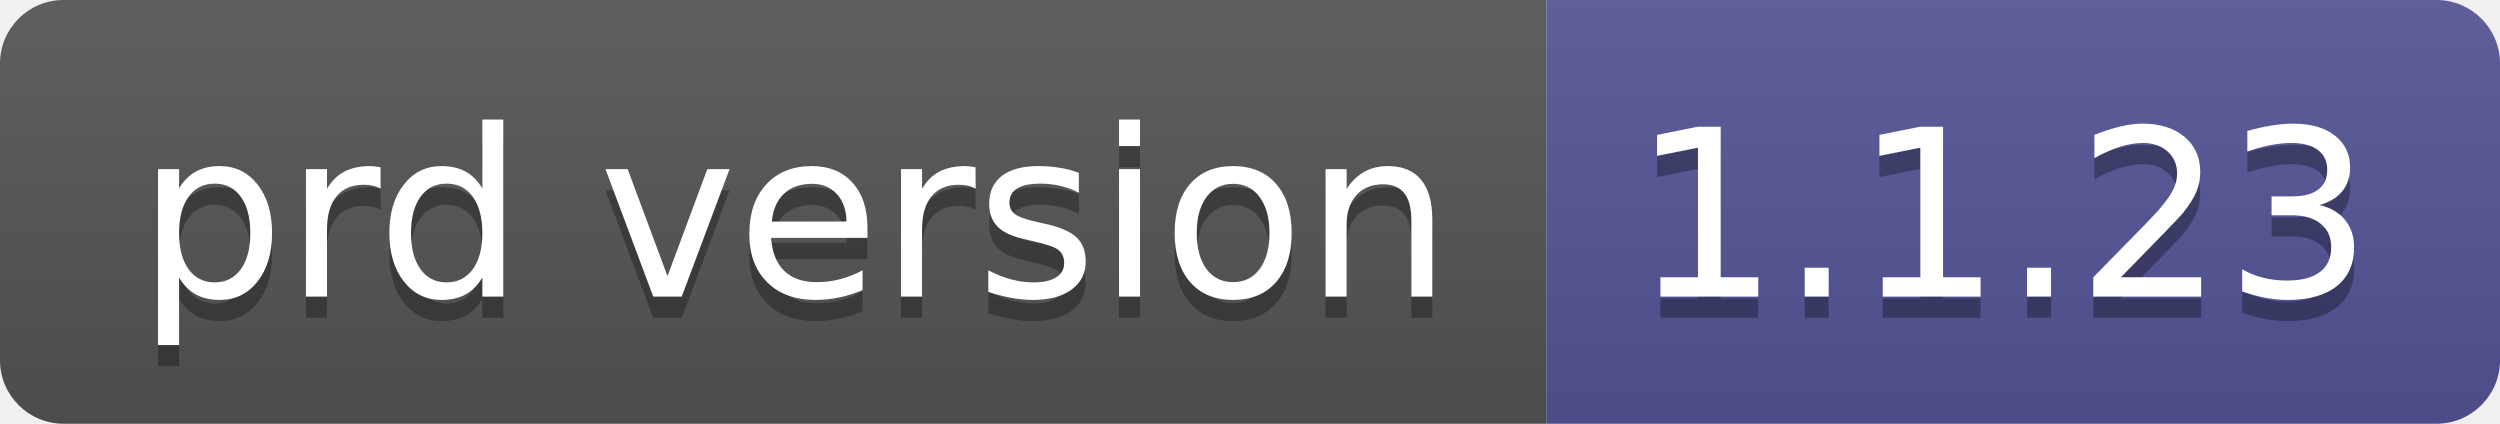
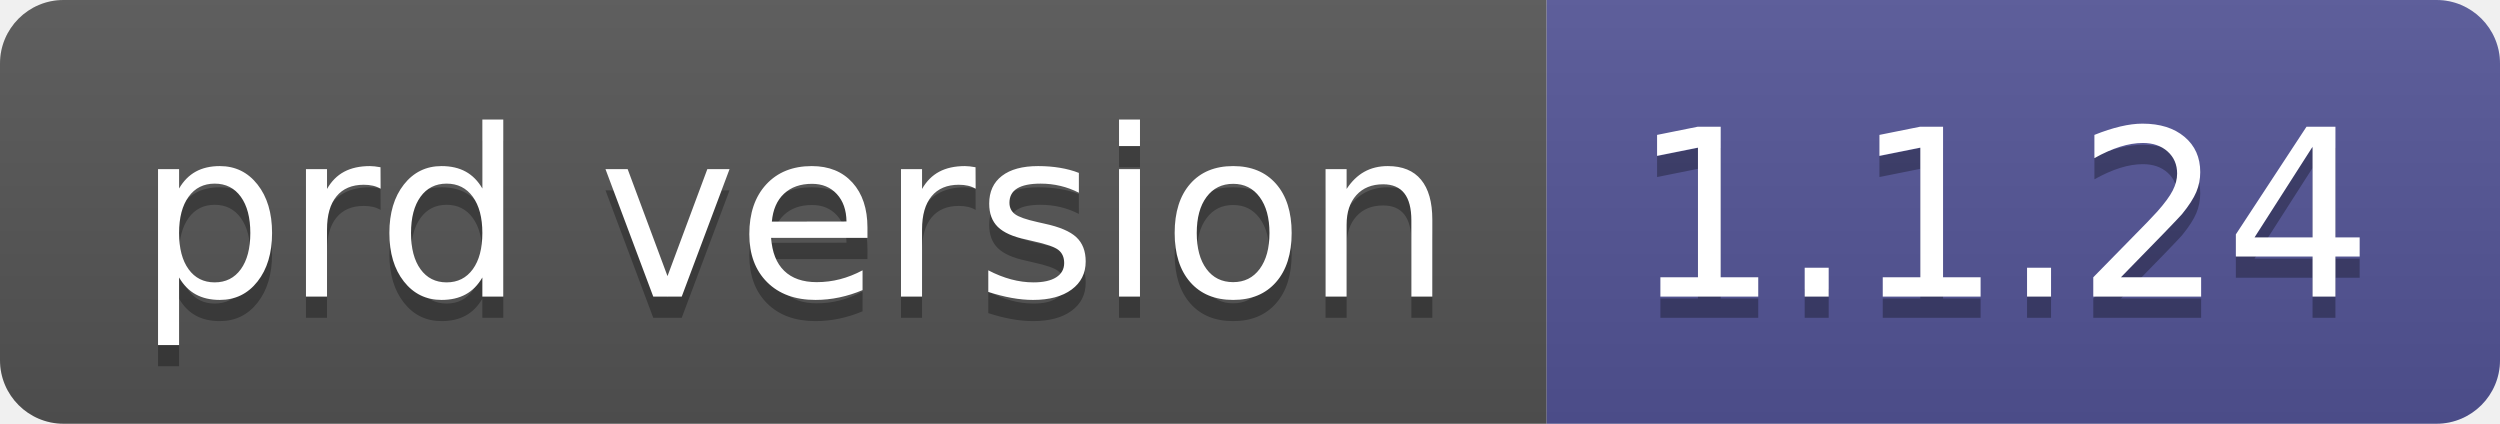
- <svg xmlns="http://www.w3.org/2000/svg" width="118" height="20" role="img" aria-label="prd version: 1.1.23">
+ <svg xmlns="http://www.w3.org/2000/svg" width="118" height="20" role="img" aria-label="prd version: 1.1.24">
  <linearGradient id="s" x2="0" y2="100%">
    <stop offset="0" stop-color="#bbb" stop-opacity=".1" />
    <stop offset="1" stop-opacity=".1" />
  </linearGradient>
  <clipPath id="r">
    <rect width="118" height="20" rx="3" fill="#fff" />
  </clipPath>
  <g clip-path="url(#r)">
    <rect width="73" height="20" fill="#555" />
    <rect x="73" width="45" height="20" fill="#535597" />
    <rect width="118" height="20" fill="url(#s)" />
  </g>
  <g fill="#fff" text-anchor="middle" font-family="Verdana,Geneva,DejaVu Sans,sans-serif" text-rendering="geometricPrecision" font-size="110">
    <text aria-hidden="true" x="375" y="150" fill="#010101" fill-opacity=".3" transform="scale(.1)" textLength="630">prd version</text>
    <text x="375" y="140" transform="scale(.1)" fill="#fff" textLength="630">prd version</text>
-     <text aria-hidden="true" x="945" y="150" fill="#010101" fill-opacity=".3" transform="scale(.1)" textLength="350">1.1.23</text>
-     <text x="945" y="140" transform="scale(.1)" fill="#fff" textLength="350">1.1.23</text>
+     <text aria-hidden="true" x="945" y="150" fill="#010101" fill-opacity=".3" transform="scale(.1)" textLength="350">1.1.24</text>
+     <text x="945" y="140" transform="scale(.1)" fill="#fff" textLength="350">1.1.24</text>
  </g>
</svg>
